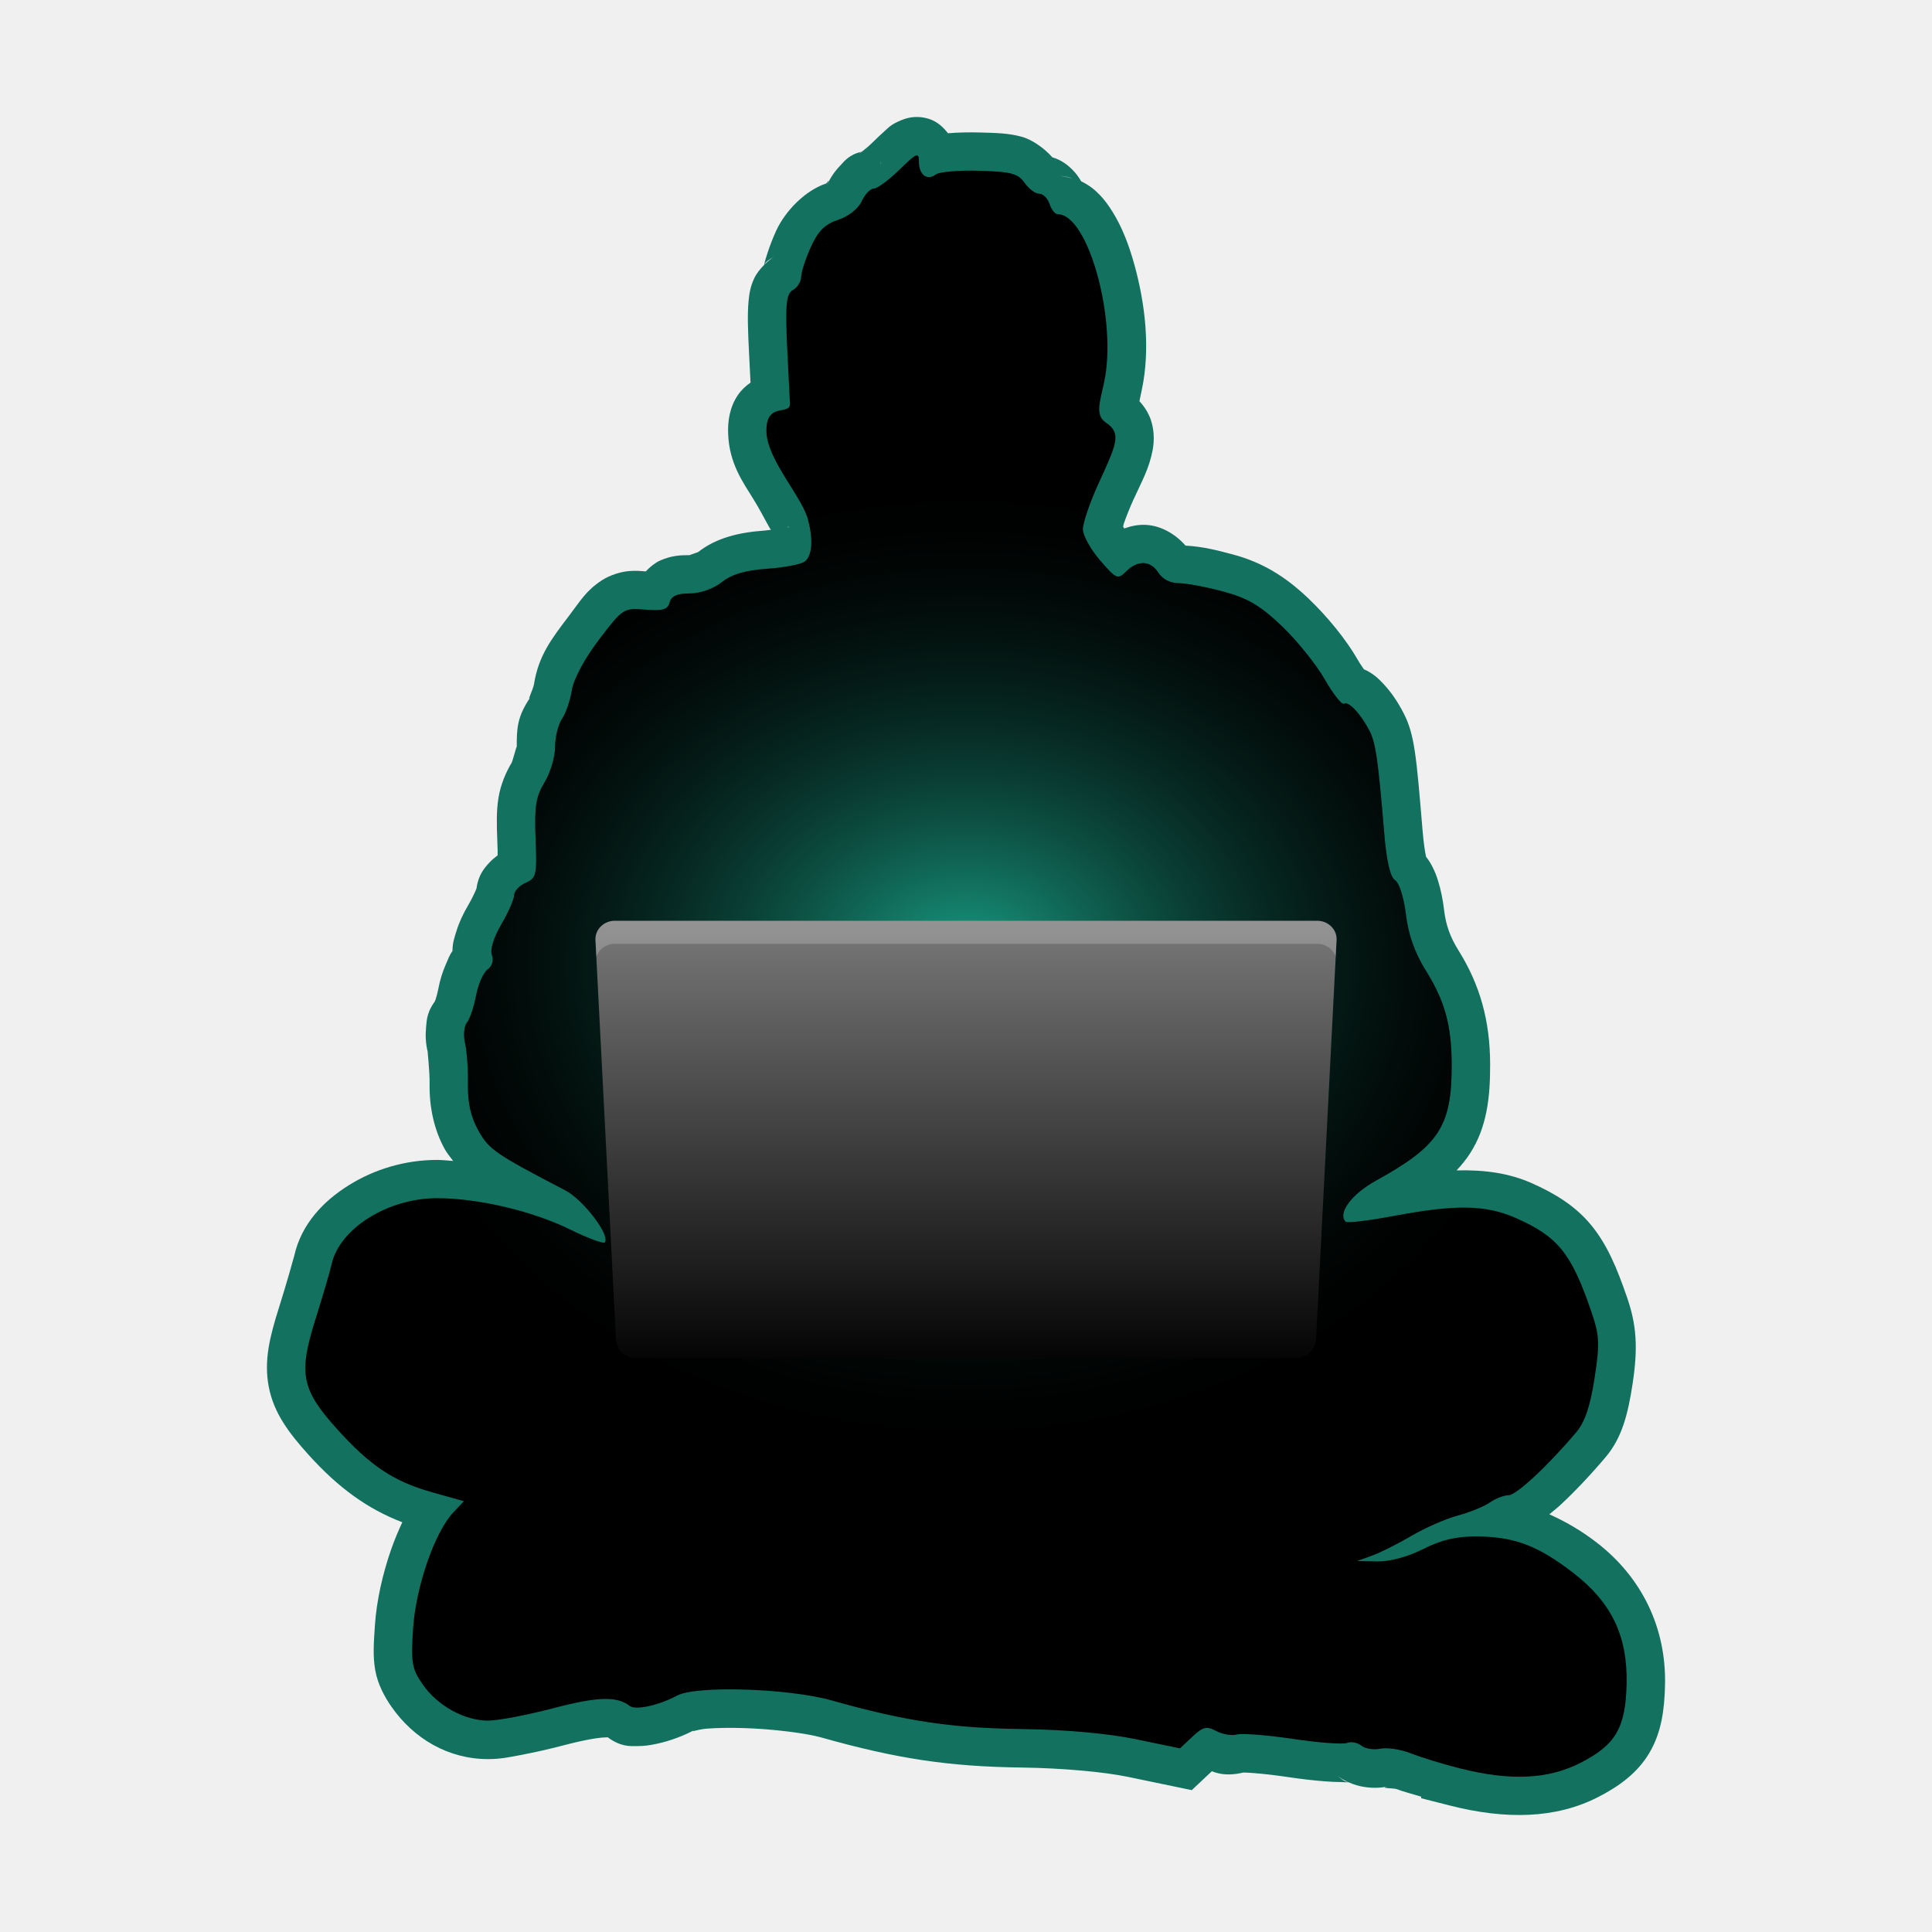
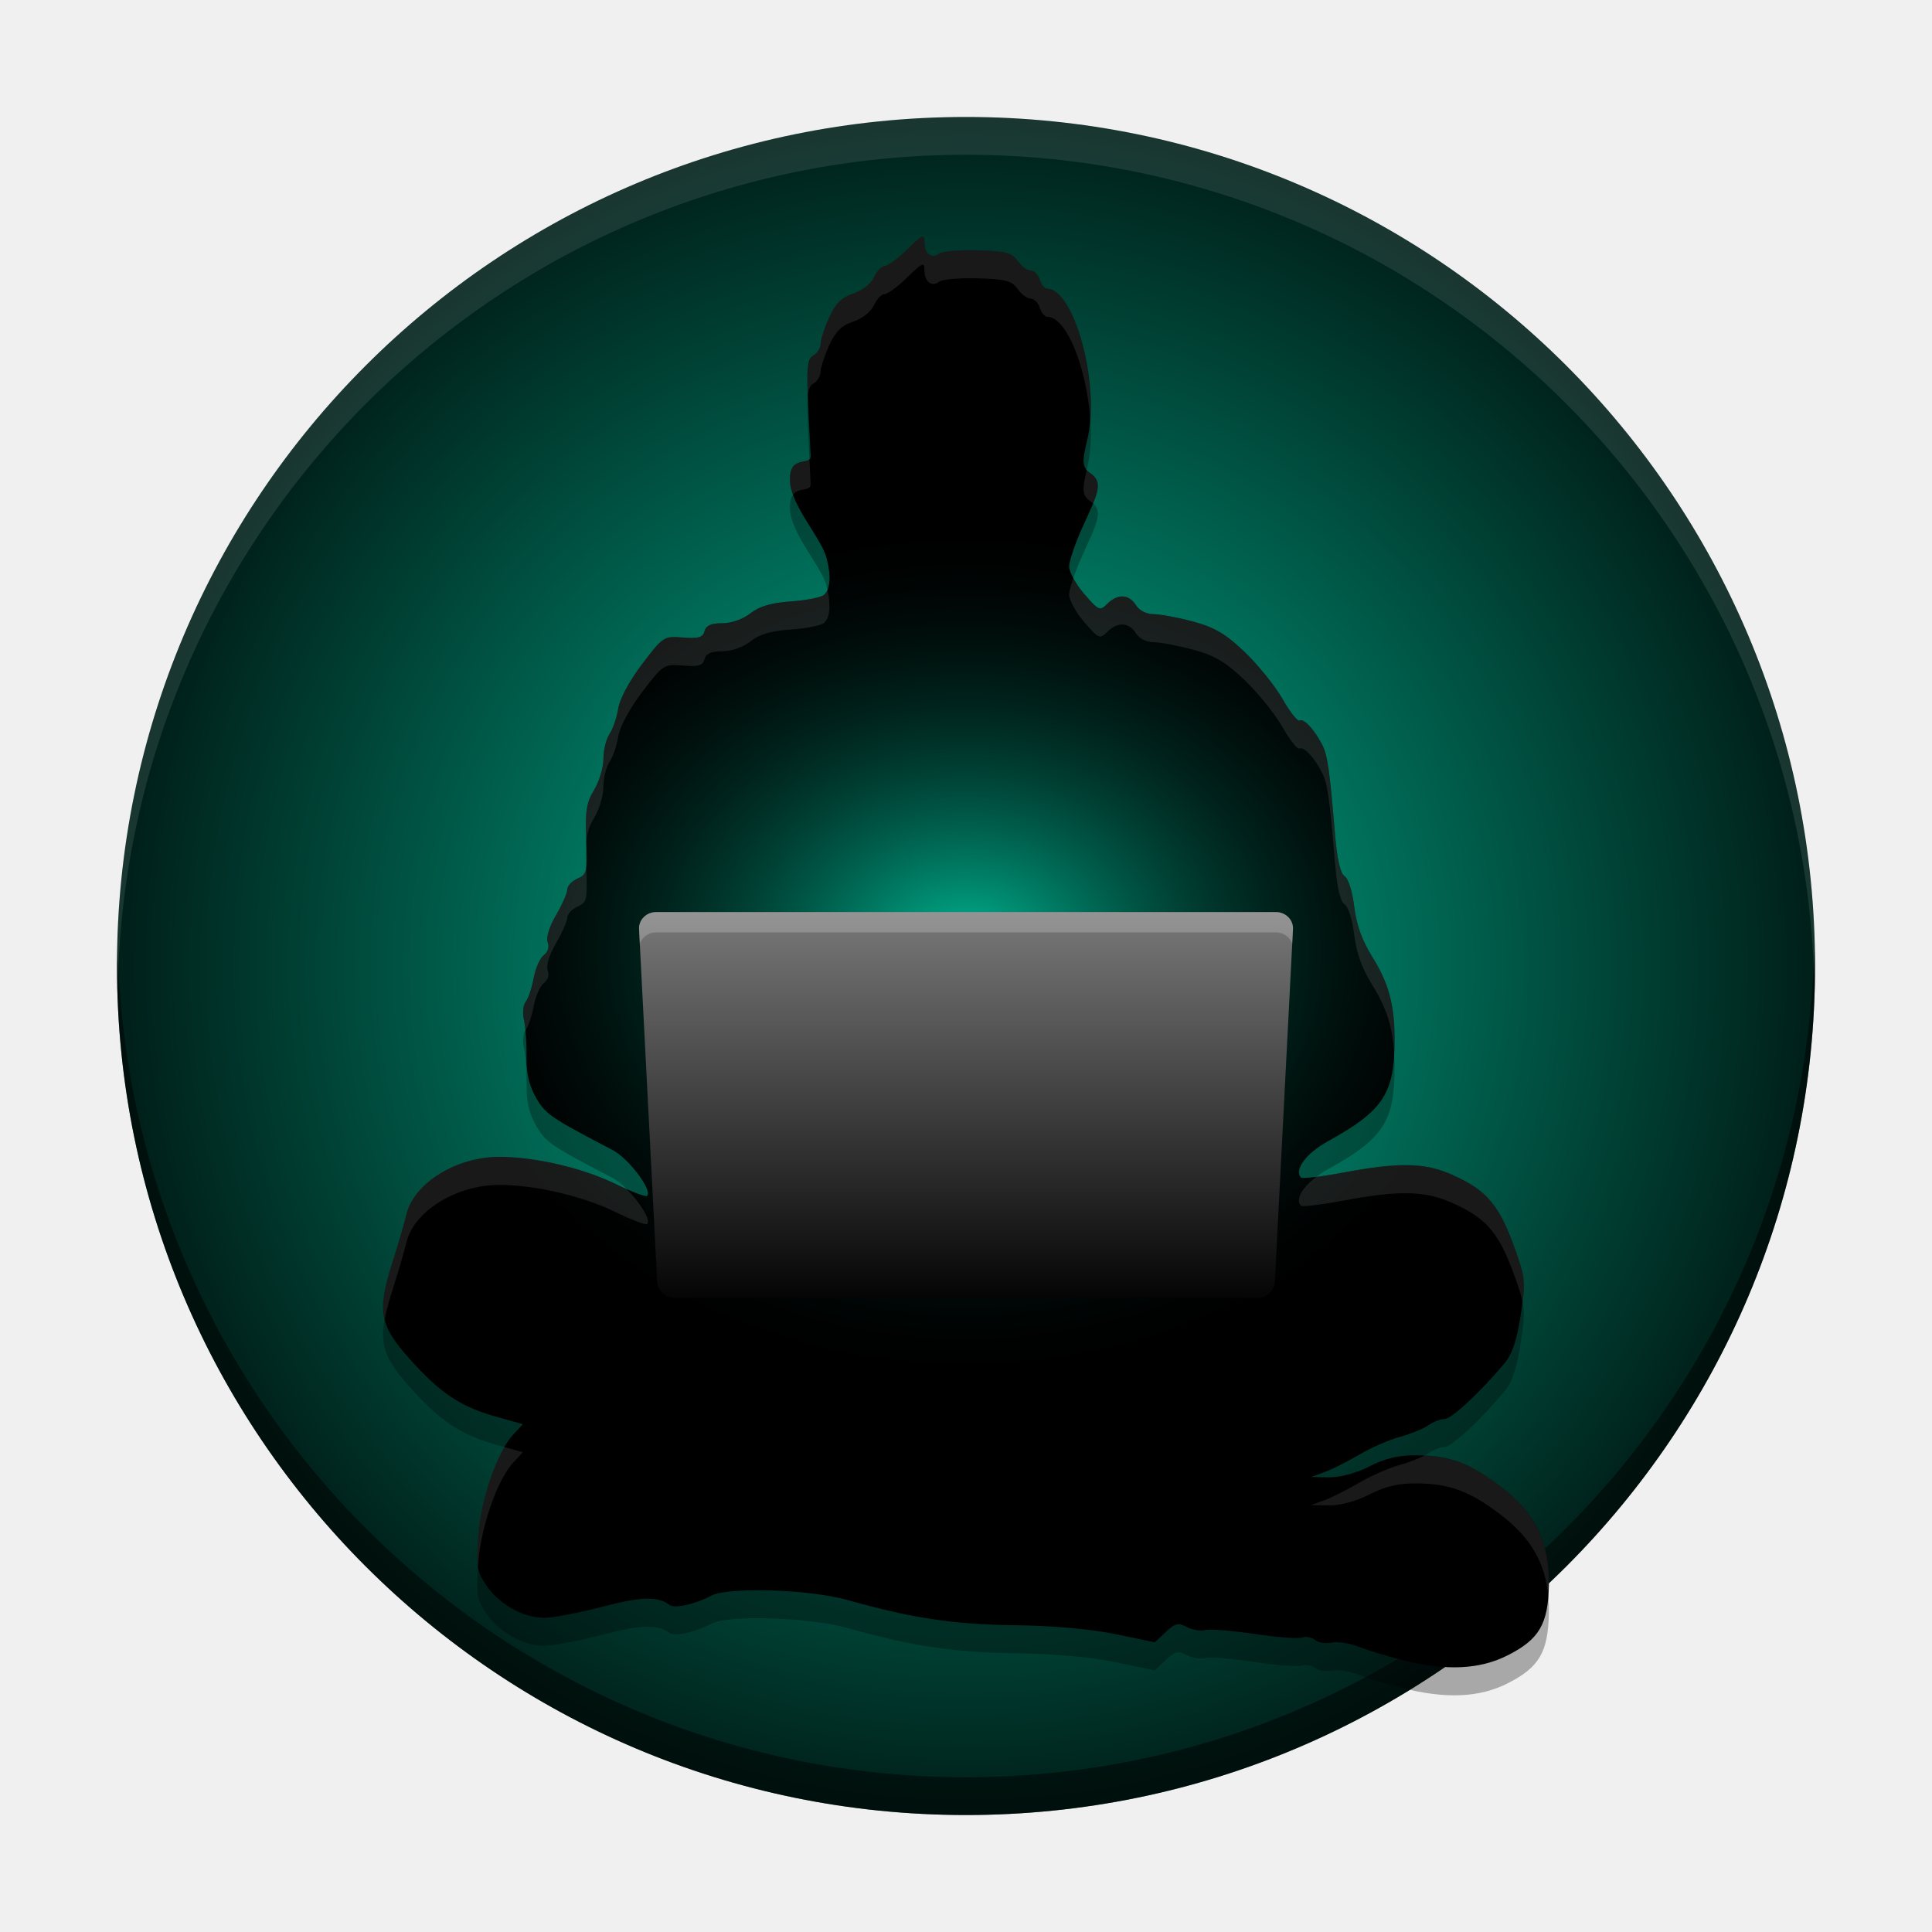
<svg xmlns="http://www.w3.org/2000/svg" version="1.1" viewBox="0 0 512 512">
  <defs>
-     <linearGradient id="b" x1="220.35" x2="220.35" y1="685.75" y2="780.27" gradientTransform="matrix(1.3579 0 0 1.3579 -45.571 -694.77)" gradientUnits="userSpaceOnUse">
+     <linearGradient id="b" x1="220.35" x2="220.35" y1="685.75" y2="780.27" gradientTransform="matrix(1.3579,0,0,1.3579,-45.571,-694.77)" gradientUnits="userSpaceOnUse">
      <stop stop-color="#808080" offset="0" />
      <stop offset="1" />
    </linearGradient>
    <radialGradient id="a" cx="222.08" cy="700.18" r="128.93" gradientTransform="matrix(1.2195 0 0 .98419 -14.841 -433.1)" gradientUnits="userSpaceOnUse">
-       <stop stop-color="#19a187" offset="0" />
+       <stop stop-color="#00ba96" offset="0" />
      <stop stop-opacity=".082" offset="1" />
+     </radialGradient>
+     <radialGradient id="c" cx="252.68" cy="270.04" r="216.93" gradientTransform="matrix(1.2468 0 0 1.2468 -59.038 -80.685)" gradientUnits="userSpaceOnUse">
+       <stop stop-color="#00ba96" offset="0" />
+       <stop offset="1" />
    </radialGradient>
  </defs>
  <g>
-     <path d="m243.78 31.034c-2.199-0.179-3.907 0.393-4.961 0.827-2.81 1.155-3.405 2.021-4.393 2.887-0.988 0.866-1.954 1.799-3.147 2.964-1.033 1.009-2.13 1.924-2.887 2.495-3.386 0.731-4.632 2.535-5.817 3.779-1.505 1.579-2.569 3.207-3.463 5.17 1.114-2.444 0.014-0.593-0.145-0.54-5.483 1.81-10.85 7.197-13.314 12.622-0.874 1.925-1.622 3.866-2.221 5.706-0.36 1.107-0.682 2.051-0.93 3.256-1.074 1.089-2.045 2.319-2.625 3.56-1.055 2.26-1.316 4.132-1.49 5.963-0.348 3.662-0.191 7.685 0.143 14.361l0.366 7.311c-1.194 0.844-2.375 1.876-3.308 3.24-2.221 3.247-2.74 6.898-2.625 10.264 0.272 7.929 3.948 12.904 6.686 17.353 2.738 4.449 4.838 8.99 4.611 7.896l0.052 0.248c-0.597 0.065-1.054 0.167-1.659 0.209-6.76 0.467-12.825 1.91-17.653 5.708-0.039 0.03-2.389 0.807-2.203 0.807-2.369 0-4.797 0.057-7.898 1.444-1.301 0.582-2.602 1.646-3.777 2.869-1.292-0.108-2.562-0.251-4.423-0.095-2.15 0.18-5.034 1.044-7.159 2.424-4.249 2.76-5.726 5.468-8.895 9.634-4.432 5.828-7.953 10.384-9.135 17.949-0.184 1.176-2.014 4.991-0.948 3.433-3.617 5.285-3.612 8.449-3.618 13.202v2e-3c6.2e-4 -0.592-1.114 3.764-1.307 4.081-1.553 2.547-2.989 5.919-3.538 9.38-0.55 3.461-0.493 6.781-0.312 11.259 0.12 2.968 0.096 3.039 0.085 3.974-0.755 0.571-1.48 1.174-2.158 1.901-1.354 1.454-2.964 3.298-3.427 6.833-0.042 0.119-0.148 0.407-0.338 0.838-0.424 0.965-1.13 2.362-1.858 3.604-1.351 2.305-2.414 4.563-3.161 6.994-0.459 1.494-1.031 3.044-1.013 5.144-0.866 1.249-1.233 2.362-1.742 3.517-0.901 2.043-1.571 4.168-2.009 6.519-0.181 0.969-0.496 2.152-0.761 2.937-0.265 0.784-1.266 1.719 0.511-0.431-2.859 3.459-2.812 5.684-3.012 7.826-0.2 2.143-0.087 4.181 0.449 6.437-0.102-0.43 0.549 5.176 0.495 8.374-0.106 6.222 1.183 12.319 4.093 17.496 0.515 0.916 1.384 1.975 2.148 2.998-1.391-0.077-2.829-0.27-4.182-0.272h-2e-3c-8.613-0.012-16.744 2.505-23.504 6.729-6.76 4.225-12.567 10.312-14.438 18.734-0.094 0.423-2.153 7.727-4.011 13.606-2.423 7.667-4.061 14.033-2.736 21.019 1.325 6.986 5.371 12.286 10.371 17.852 8.068 8.98 15.801 14.539 25.026 18.084-1.08 2.333-2.092 4.707-2.992 7.31-2.224 6.429-3.836 13.441-4.28 20.202-0.307 4.686-0.547 7.891 0.093 11.643 0.641 3.752 2.532 7.174 4.22 9.612 5.973 8.629 15.245 14.056 25.851 13.999 3.175-0.017 5.514-0.513 8.887-1.158 3.373-0.646 7.196-1.507 10.868-2.472 5.552-1.458 9.245-2.059 10.947-2.108 0.707-0.02 0.791-0.033 0.827-0.054 3.524 2.588 5.932 2.349 7.818 2.348 1.952-5.6e-4 3.606-0.263 5.293-0.634 3.374-0.742 6.782-1.97 10.141-3.767-1.933 1.035 0.301-8e-3 2.941-0.221 2.64-0.213 6.232-0.273 10.028-0.153 7.59 0.241 16.345 1.339 20.435 2.494 19.922 5.623 33.719 7.703 52.975 7.957 11.064 0.146 22.031 1.181 28.241 2.472l16.922 3.517 5.319-4.997c2.546 0.965 5.068 1.22 9.261 0.123-2.148 0.562-1.362 0.208-0.767 0.217 0.595 9e-3 1.606 0.058 2.803 0.153 2.394 0.189 5.582 0.552 8.738 1.023 3.617 0.54 7.103 0.938 10.024 1.156 1.46 0.109 2.763 0.177 4.021 0.179 0.702 1e-3 1.242 0.119 2.118 0.046 1.449 0.654 2.79 1.03 4.047 1.232 2.084 0.334 4.108 0.368 6.471-0.109-2.702 0.546 1.511 0.404 2.275 0.707 1.701 0.677 4.256 1.31 6.489 2.003v0.417l7.667 1.947c14.742 3.745 27.908 3.493 39.097-2.192 5.508-2.798 10.553-6.388 13.741-11.826 3.188-5.438 3.976-11.423 4.119-18.003 0.327-15.086-6.108-28.43-18.124-37.696-4.19-3.231-8.34-5.6-12.547-7.478 1.01-0.839 1.995-1.591 3.074-2.595 3.681-3.426 7.859-7.825 11.875-12.583 4.284-5.074 5.874-11.228 7.115-19.332 1.479-9.664 1.056-15.662-1.425-22.872v-2e-3c-2.73-7.934-5.251-13.965-9.438-19.121-4.186-5.156-9.689-8.522-15.863-11.253-5.932-2.624-12.335-3.564-19.91-3.38 1.297-1.383 2.494-2.847 3.549-4.474 4.475-6.907 5.385-14.824 5.345-23.778-0.051-11.394-2.647-20.852-8.367-30.013-2.248-3.601-3.358-6.756-3.833-10.721-0.337-2.82-0.864-5.42-1.631-7.848-0.384-1.214-0.81-2.375-1.498-3.692-0.383-0.734-0.857-1.605-1.647-2.561-0.287-1.289-0.66-3.74-0.94-7.097-1.64-19.686-2.106-25.365-5.015-30.987-1.559-3.013-3.289-5.581-5.426-7.848-1.069-1.133-2.157-2.222-4.146-3.336-0.239-0.134-0.625-0.281-0.936-0.427-0.489-0.708-0.95-1.327-1.562-2.396-3.2-5.597-8.21-11.662-13.135-16.369-6.256-5.98-12.382-9.608-19.864-11.633-4.5-1.218-8.253-2.151-12.728-2.394-2.541-2.92-6.35-5.307-10.596-5.498-2.039-0.091-3.891 0.327-5.625 0.948-0.102-0.155-0.224-0.301-0.314-0.447 0.07-0.298 0.079-0.507 0.175-0.789 0.609-1.794 1.53-4.13 2.505-6.268 2.359-5.17 4.224-8.368 5.154-13.314 0.465-2.473 0.488-5.908-0.922-9.052-0.687-1.532-1.608-2.797-2.591-3.86 0.187-0.914 0.234-1.154 0.612-2.919 2.33-10.864 0.936-22.813-1.939-33.224-1.438-5.205-3.239-9.945-5.847-14.118-1.8-2.879-4.325-6.164-8.253-7.989-0.64-1.113-1.395-2.149-2.352-3.101-1.231-1.225-2.864-2.562-5.293-3.26-1.926-2.189-5.145-4.664-8.204-5.48-3.497-0.933-6.433-0.979-10.812-1.107-3.098-0.09-6.054-0.018-8.649 0.203-1e-3 1.12e-4 -3e-3 -1.11e-4 -4e-3 0-1.19-1.536-2.783-3.108-5.08-3.821-0.836-0.26-1.623-0.403-2.356-0.463zm-15.424 9.203c-0.035 0.026-0.102 0.093-0.135 0.117-0.376 0.277-0.66 0.44-0.528 0.368 0.069-0.038 0.135-0.266 0.664-0.485zm51.091 2.005c0.023 0.029 0.117 0.103 0.139 0.119 0.24 0.178 0.147 0.094 0.276 0.278-0.088-0.125-0.314-0.268-0.415-0.397zm-46.085 0.632c0 0.236 0.046 0.491 0.054 0.731-0.135-0.688-0.054-0.915-0.054-0.731zm46.985 3.761c1.763 0 2.914 0.289 3.849 0.652-1.202-0.316-2.392-0.652-3.849-0.652zm-45.194 13.036c-0.813 0.287-1.857 0.521-3.586 0.521 1.86 0 2.778-0.253 3.586-0.521zm42.85 7.011c0.743 0.124 1.408 0.298 2.345 0.298-1.09 0-1.81-0.136-2.345-0.298zm-72.794 1.315c-0.847 0.474-1.754 1.269-2.607 2.12 0.374-0.768 1.068-1.259 2.607-2.12zm3.606 71.633c0.264-0.095 0.248 0.026 0.197 0.042-0.033 0.01-0.292 0.065-0.395 0.091 0.035-0.015 0.171-0.123 0.199-0.133zm145.48 330.85c1.107 0.916 2.029 1.339 2.95 1.764-0.925-0.086-1.611-0.652-2.95-1.764zm6.338 0.948c-1.44 0.553-2.282 0.76-2.99 0.793 0.687-0.085 1.395-0.18 2.99-0.793z" color="#000000" color-rendering="auto" dominant-baseline="auto" fill="#12715f" image-rendering="auto" shape-rendering="auto" solid-color="#000000" style="font-feature-settings:normal;font-variant-alternates:normal;font-variant-caps:normal;font-variant-ligatures:normal;font-variant-numeric:normal;font-variant-position:normal;isolation:auto;mix-blend-mode:normal;shape-padding:0;text-decoration-color:#000000;text-decoration-line:none;text-decoration-style:solid;text-indent:0;text-orientation:mixed;text-transform:none;white-space:normal" />
-     <path d="m386.78 468.61c-4.481-1.138-10.286-2.921-12.9-3.961-2.614-1.04-6.235-1.592-8.047-1.226-1.812 0.366-4.096-2e-4 -5.075-0.813-0.979-0.813-2.682-1.132-3.783-0.709-1.101 0.423-7.541-0.059-14.309-1.07-6.769-1.011-13.451-1.539-14.85-1.173-1.399 0.366-3.885-0.053-5.526-0.931-2.529-1.353-3.486-1.124-6.286 1.507l-3.303 3.103-11.742-2.441c-7.366-1.531-18.614-2.531-30.177-2.684-18.643-0.246-30.928-2.095-50.346-7.575-11.426-3.225-35.918-4.002-40.966-1.3-4.85 2.596-11.028 3.954-12.566 2.762-3.413-2.645-8.517-2.498-20.245 0.584-6.848 1.799-14.599 3.282-17.225 3.296-6.319 0.034-13.489-3.922-17.431-9.618-2.853-4.121-3.123-5.705-2.527-14.799 0.725-11.057 5.717-25.489 10.622-30.711l2.838-3.021-8.29-2.326c-10.376-2.911-16.54-7.02-25.508-17.002-9.275-10.324-10.075-14.539-5.502-29.005 1.904-6.024 3.813-12.533 4.242-14.466 2.108-9.487 14.955-17.515 27.998-17.497 10.818 0.015 25.205 3.394 35.061 8.234 4.72 2.318 8.906 3.89 9.303 3.493 1.676-1.676-5.572-11.277-10.418-13.8-18.521-9.644-20.217-10.809-23.028-15.809-2.026-3.604-2.876-7.361-2.791-12.34 0.067-3.937-0.279-8.841-0.768-10.9-0.489-2.058-0.261-4.502 0.507-5.432 0.768-0.929 1.852-4.134 2.409-7.121 0.557-2.987 1.933-6.107 3.058-6.933 1.22-0.895 1.683-2.444 1.149-3.837-0.538-1.402 0.46-4.65 2.495-8.124 1.865-3.183 3.392-6.658 3.392-7.723 0-1.064 1.375-2.54 3.055-3.279 2.842-1.251 3.026-2.066 2.637-11.701-0.345-8.543 0.07-11.158 2.371-14.933 1.534-2.517 2.792-6.732 2.795-9.366 3e-3 -2.635 0.83-5.995 1.839-7.468 1.008-1.473 2.18-4.897 2.604-7.609 0.457-2.923 3.382-8.363 7.183-13.361 6.304-8.29 6.51-8.423 12.262-7.966 4.676 0.372 5.975-0.012 6.473-1.915 0.442-1.69 1.985-2.381 5.319-2.381 2.781 0 6.244-1.217 8.491-2.984 2.676-2.105 6.231-3.153 12.065-3.556 4.549-0.314 9.035-1.185 9.968-1.935 1.963-1.577 2.18-5.82 0.9-10.735-1.225-5.908-10.834-16.015-11.092-23.532-0.281-8.186 6.236-4.283 6.236-7.5l-0.675-13.475c-0.657-13.106-0.31-15.696 1.487-16.702 1.169-0.654 2.139-2.229 2.156-3.499 0.017-1.27 1.179-4.839 2.583-7.931 1.917-4.222 3.72-6.007 7.239-7.168 2.718-0.897 5.328-2.956 6.215-4.902 0.841-1.845 2.28-3.356 3.198-3.356 0.918 0 3.986-2.263 6.819-5.028 4.606-4.498 5.149-4.721 5.149-2.117 0 3.483 2.203 5.154 4.473 3.393 0.901-0.699 6.105-1.141 11.565-0.981 8.41 0.245 10.237 0.733 11.959 3.191 1.118 1.596 2.873 2.901 3.901 2.901 1.028 0 2.256 1.222 2.73 2.716 0.474 1.494 1.457 2.716 2.185 2.716 8.054 0 15.797 28.038 12.277 44.453-1.214 5.659-2.405 8.835 0.501 10.792 4.253 2.866 2.701 5.824-2.062 16.263-2.252 4.936-4.074 10.326-4.074 11.965 0 1.639 2.051 5.353 4.557 8.252 4.305 4.98 4.686 5.143 6.887 2.942 3.099-3.099 6.529-2.945 8.61 0.386 1.01 1.617 3.167 2.716 5.33 2.716 1.998 0 7.34 1.003 11.87 2.229 6.493 1.757 9.773 3.697 15.493 9.166 3.991 3.815 9.091 10.145 11.332 14.066 2.242 3.921 4.547 6.838 5.123 6.482 1.21-0.748 4.415 2.652 6.744 7.151 1.65 3.188 2.28 7.561 3.913 27.156 0.62 7.444 1.592 11.658 2.871 12.447 1.097 0.677 2.343 4.617 2.881 9.114 0.642 5.369 2.352 10.171 5.305 14.899 4.997 8.004 6.776 14.438 6.822 24.672 0.074 16.521-3.284 21.705-20.043 30.936-6.506 3.584-10.27 8.687-8.047 10.91 0.396 0.396 6.122-0.293 12.724-1.532 16.575-3.111 24.421-2.972 32.44 0.575 11.009 4.87 14.61 9.305 19.797 24.383 2.321 6.747 2.425 8.634 0.987 18.024-1.136 7.423-2.548 11.605-4.832 14.309-7.516 8.903-15.917 16.721-17.966 16.721-1.212 0-3.426 0.857-4.921 1.904-1.495 1.047-5.321 2.605-8.503 3.462-3.182 0.857-8.68 3.264-12.217 5.35s-8.249 4.452-10.47 5.258l-4.038 1.465 5.432 0.102c3.275 0.061 8.084-1.244 12.112-3.288 4.829-2.45 8.78-3.373 14.258-3.329 9.937 0.078 16.115 2.414 25.472 9.629 10.168 7.841 14.442 16.718 14.167 29.42-0.253 11.67-2.915 16.212-12.297 20.978-8.572 4.355-18.627 4.796-31.985 1.402z" stroke-width="1.358" />
-     <path d="m386.78 468.61c-4.481-1.138-10.286-2.921-12.9-3.961-2.614-1.04-6.235-1.592-8.047-1.226-1.812 0.366-4.096-2e-4 -5.075-0.813-0.979-0.813-2.682-1.132-3.783-0.709-1.101 0.423-7.541-0.059-14.309-1.07-6.769-1.011-13.451-1.539-14.85-1.173-1.399 0.366-3.885-0.053-5.526-0.931-2.529-1.353-3.486-1.124-6.286 1.507l-3.303 3.103-11.742-2.441c-7.366-1.531-18.614-2.531-30.177-2.684-18.643-0.246-30.928-2.095-50.346-7.575-11.426-3.225-35.918-4.002-40.966-1.3-4.85 2.596-11.028 3.954-12.566 2.762-3.413-2.645-8.517-2.498-20.245 0.584-6.848 1.799-14.599 3.282-17.225 3.296-6.319 0.034-13.489-3.922-17.431-9.618-2.853-4.121-3.123-5.705-2.527-14.799 0.725-11.057 5.717-25.489 10.622-30.711l2.838-3.021-8.29-2.326c-10.376-2.911-16.54-7.02-25.508-17.002-9.275-10.324-10.075-14.539-5.502-29.005 1.904-6.024 3.813-12.533 4.242-14.466 2.108-9.487 14.955-17.515 27.998-17.497 10.818 0.015 25.205 3.394 35.061 8.234 4.72 2.318 8.906 3.89 9.303 3.493 1.676-1.676-5.572-11.277-10.418-13.8-18.521-9.644-20.217-10.809-23.028-15.809-2.026-3.604-2.876-7.361-2.791-12.34 0.067-3.937-0.279-8.841-0.768-10.9-0.489-2.058-0.261-4.502 0.507-5.432 0.768-0.929 1.852-4.134 2.409-7.121 0.557-2.987 1.933-6.107 3.058-6.933 1.22-0.895 1.683-2.444 1.149-3.837-0.538-1.402 0.46-4.65 2.495-8.124 1.865-3.183 3.392-6.658 3.392-7.723 0-1.064 1.375-2.54 3.055-3.279 2.842-1.251 3.026-2.066 2.637-11.701-0.345-8.543 0.07-11.158 2.371-14.933 1.534-2.517 2.792-6.732 2.795-9.366 3e-3 -2.635 0.83-5.995 1.839-7.468 1.008-1.473 2.18-4.897 2.604-7.609 0.457-2.923 3.382-8.363 7.183-13.361 6.304-8.29 6.51-8.423 12.262-7.966 4.676 0.372 5.975-0.012 6.473-1.915 0.442-1.69 1.985-2.381 5.319-2.381 2.781 0 6.244-1.217 8.491-2.984 2.676-2.105 6.231-3.153 12.065-3.556 4.549-0.314 9.035-1.185 9.968-1.935 1.963-1.577 2.18-5.82 0.9-10.735-1.225-5.908-10.834-16.015-11.092-23.532-0.281-8.186 6.236-4.283 6.236-7.5l-0.675-13.475c-0.657-13.106-0.31-15.696 1.487-16.702 1.169-0.654 2.139-2.229 2.156-3.499 0.017-1.27 1.179-4.839 2.583-7.931 1.917-4.222 3.72-6.007 7.239-7.168 2.718-0.897 5.328-2.956 6.215-4.902 0.841-1.845 2.28-3.356 3.198-3.356 0.918 0 3.986-2.263 6.819-5.028 4.606-4.498 5.149-4.721 5.149-2.117 0 3.483 2.203 5.154 4.473 3.393 0.901-0.699 6.105-1.141 11.565-0.981 8.41 0.245 10.237 0.733 11.959 3.191 1.118 1.596 2.873 2.901 3.901 2.901 1.028 0 2.256 1.222 2.73 2.716 0.474 1.494 1.457 2.716 2.185 2.716 8.054 0 15.797 28.038 12.277 44.453-1.214 5.659-2.405 8.835 0.501 10.792 4.253 2.866 2.701 5.824-2.062 16.263-2.252 4.936-4.074 10.326-4.074 11.965 0 1.639 2.051 5.353 4.557 8.252 4.305 4.98 4.686 5.143 6.887 2.942 3.099-3.099 6.529-2.945 8.61 0.386 1.01 1.617 3.167 2.716 5.33 2.716 1.998 0 7.34 1.003 11.87 2.229 6.493 1.757 9.773 3.697 15.493 9.166 3.991 3.815 9.091 10.145 11.332 14.066 2.242 3.921 4.547 6.838 5.123 6.482 1.21-0.748 4.415 2.652 6.744 7.151 1.65 3.188 2.28 7.561 3.913 27.156 0.62 7.444 1.592 11.658 2.871 12.447 1.097 0.677 2.343 4.617 2.881 9.114 0.642 5.369 2.352 10.171 5.305 14.899 4.997 8.004 6.776 14.438 6.822 24.672 0.074 16.521-3.284 21.705-20.043 30.936-6.506 3.584-10.27 8.687-8.047 10.91 0.396 0.396 6.122-0.293 12.724-1.532 16.575-3.111 24.421-2.972 32.44 0.575 11.009 4.87 14.61 9.305 19.797 24.383 2.321 6.747 2.425 8.634 0.987 18.024-1.136 7.423-2.548 11.605-4.832 14.309-7.516 8.903-15.917 16.721-17.966 16.721-1.212 0-3.426 0.857-4.921 1.904-1.495 1.047-5.321 2.605-8.503 3.462-3.182 0.857-8.68 3.264-12.217 5.35s-8.249 4.452-10.47 5.258l-4.038 1.465 5.432 0.102c3.275 0.061 8.084-1.244 12.112-3.288 4.829-2.45 8.78-3.373 14.258-3.329 9.937 0.078 16.115 2.414 25.472 9.629 10.168 7.841 14.442 16.718 14.167 29.42-0.253 11.67-2.915 16.212-12.297 20.978-8.572 4.355-18.627 4.796-31.985 1.402z" fill="url(#a)" stroke-width="1.358" />
+     <circle cx="256" cy="256" r="225" fill="url(#c)" style="paint-order:normal" />
+     <path d="m480.79 250.15a225 225 0 0 1-224.79 220.85 225 225 0 0 1-224.79-219.15 225 225 0 0 0-0.207 4.146 225 225 0 0 0 225 225 225 225 0 0 0 225-225 225 225 0 0 0-0.207-5.854z" opacity=".5" style="paint-order:normal" />
+     <path d="m371.4 447.3c-3.954-1.004-9.076-2.577-11.382-3.495-2.307-0.918-5.502-1.404-7.1-1.082-1.599 0.323-3.614-1.9e-4 -4.478-0.717-0.864-0.717-2.366-0.999-3.338-0.626-0.972 0.373-6.654-0.052-12.626-0.944-5.973-0.892-11.869-1.358-13.103-1.035-1.234 0.323-3.428-0.047-4.876-0.822-2.231-1.194-3.076-0.992-5.546 1.33l-2.915 2.738-10.361-2.154c-6.499-1.351-16.424-2.233-26.627-2.368-16.45-0.217-27.29-1.848-44.423-6.684-10.082-2.845-31.693-3.531-36.147-1.147-4.28 2.291-9.731 3.488-11.088 2.437-3.012-2.333-7.515-2.204-17.863 0.515-6.042 1.587-12.882 2.896-15.199 2.909-5.575 0.03-11.902-3.461-15.38-8.486-2.517-3.636-2.756-5.034-2.229-13.058 0.64-9.756 5.044-22.49 9.372-27.098l2.504-2.666-7.315-2.052c-9.155-2.569-14.594-6.194-22.507-15.002-8.184-9.11-8.89-12.829-4.855-25.593 1.68-5.315 3.364-11.059 3.743-12.764 1.86-8.371 13.196-15.455 24.704-15.439 9.545 0.013 22.24 2.994 30.936 7.265 4.165 2.045 7.858 3.432 8.209 3.082 1.479-1.479-4.917-9.95-9.192-12.177-16.342-8.51-17.839-9.537-20.319-13.949-1.787-3.18-2.537-6.495-2.463-10.888 0.059-3.474-0.246-7.801-0.677-9.618-0.432-1.816-0.23-3.973 0.447-4.793 0.678-0.82 1.634-3.647 2.125-6.284 0.491-2.636 1.706-5.389 2.698-6.117 1.076-0.79 1.485-2.157 1.014-3.386-0.475-1.237 0.405-4.103 2.202-7.168 1.646-2.809 2.993-5.875 2.993-6.814 0-0.939 1.213-2.241 2.696-2.894 2.508-1.104 2.67-1.823 2.326-10.324-0.305-7.538 0.062-9.845 2.092-13.176 1.354-2.221 2.464-5.94 2.466-8.264 2e-3 -2.325 0.732-5.29 1.622-6.59 0.89-1.3 1.924-4.321 2.298-6.714 0.403-2.579 2.984-7.38 6.338-11.789 5.563-7.315 5.744-7.432 10.819-7.029 4.125 0.328 5.272-0.011 5.711-1.69 0.39-1.491 1.752-2.1 4.693-2.1 2.454 0 5.509-1.074 7.492-2.633 2.361-1.857 5.498-2.782 10.646-3.137 4.014-0.277 7.972-1.045 8.796-1.707 1.732-1.391 1.924-5.135 0.794-9.472-1.081-5.213-9.559-14.131-9.787-20.764-0.248-7.223 5.502-3.779 5.502-6.618l-0.596-11.89c-0.579-11.564-0.273-13.85 1.312-14.737 1.032-0.577 1.888-1.966 1.902-3.087 0.015-1.121 1.04-4.269 2.279-6.998 1.692-3.725 3.282-5.3 6.387-6.325 2.398-0.791 4.701-2.608 5.484-4.325 0.742-1.628 2.012-2.961 2.822-2.961 0.81 0 3.518-1.997 6.016-4.437 4.064-3.969 4.544-4.166 4.544-1.868 0 3.073 1.944 4.547 3.946 2.994 0.795-0.617 5.387-1.006 10.204-0.866 7.421 0.216 9.033 0.646 10.552 2.815 0.986 1.408 2.535 2.56 3.442 2.56 0.907 0 1.991 1.078 2.409 2.396 0.418 1.318 1.286 2.396 1.928 2.396 7.106 0 13.939 24.74 10.833 39.223-1.071 4.993-2.122 7.795 0.442 9.522 3.753 2.529 2.384 5.139-1.82 14.35-1.987 4.355-3.595 9.111-3.595 10.557 0 1.446 1.809 4.723 4.021 7.282 3.799 4.394 4.135 4.538 6.076 2.596 2.735-2.735 5.761-2.599 7.597 0.341 0.891 1.427 2.794 2.396 4.703 2.396 1.763 0 6.477 0.885 10.474 1.967 5.729 1.551 8.623 3.262 13.67 8.088 3.522 3.366 8.021 8.951 9.999 12.411 1.978 3.46 4.012 6.034 4.52 5.72 1.067-0.66 3.896 2.34 5.95 6.31 1.456 2.813 2.012 6.672 3.453 23.961 0.547 6.568 1.405 10.287 2.533 10.983 0.968 0.598 2.067 4.074 2.542 8.042 0.567 4.737 2.075 8.975 4.681 13.146 4.409 7.062 5.979 12.739 6.02 21.77 0.066 14.577-2.898 19.152-17.685 27.297-5.741 3.162-9.062 7.665-7.1 9.627 0.35 0.35 5.402-0.259 11.227-1.352 14.625-2.745 21.548-2.622 28.624 0.507 9.714 4.297 12.891 8.21 17.468 21.515 2.048 5.953 2.139 7.618 0.871 15.904-1.003 6.55-2.248 10.24-4.263 12.626-6.632 7.856-14.044 14.754-15.852 14.754-1.069 0-3.023 0.756-4.342 1.68-1.319 0.924-4.695 2.298-7.503 3.054-2.808 0.756-7.658 2.88-10.78 4.721-3.121 1.841-7.279 3.928-9.238 4.639l-3.563 1.293 4.793 0.09c2.89 0.054 7.133-1.098 10.687-2.901 4.261-2.162 7.748-2.976 12.581-2.938 8.768 0.069 14.219 2.13 22.475 8.497 8.972 6.919 12.743 14.751 12.5 25.959-0.223 10.297-2.572 14.305-10.85 18.51-7.563 3.842-16.436 4.231-28.222 1.237z" opacity=".3" stroke-width="1.198" />
+   </g>
+   <g transform="matrix(.88236 0 0 .88236 30.117 26.394)">
+     <path d="m386.78 468.61c-4.481-1.138-10.286-2.921-12.9-3.961s-6.235-1.592-8.047-1.226c-1.812 0.366-4.096-2e-4 -5.075-0.813-0.979-0.813-2.682-1.132-3.783-0.709-1.101 0.423-7.541-0.059-14.309-1.07-6.769-1.011-13.451-1.539-14.85-1.173-1.399 0.366-3.885-0.053-5.526-0.931-2.529-1.353-3.486-1.124-6.286 1.507l-3.303 3.103-11.742-2.441c-7.366-1.531-18.614-2.531-30.177-2.684-18.643-0.246-30.928-2.095-50.346-7.575-11.426-3.225-35.918-4.002-40.966-1.3-4.85 2.596-11.028 3.954-12.566 2.762-3.413-2.645-8.517-2.498-20.245 0.584-6.848 1.799-14.599 3.282-17.225 3.296-6.319 0.034-13.489-3.922-17.431-9.618-2.853-4.121-3.123-5.705-2.527-14.799 0.725-11.057 5.717-25.489 10.622-30.711l2.838-3.021-8.29-2.326c-10.376-2.911-16.54-7.02-25.508-17.002-9.275-10.324-10.075-14.539-5.502-29.005 1.904-6.024 3.813-12.533 4.242-14.466 2.108-9.487 14.955-17.515 27.998-17.497 10.818 0.015 25.205 3.394 35.061 8.234 4.72 2.318 8.906 3.89 9.303 3.493 1.676-1.676-5.572-11.277-10.418-13.8-18.521-9.644-20.217-10.809-23.028-15.809-2.026-3.604-2.876-7.361-2.791-12.34 0.067-3.937-0.279-8.841-0.768-10.9-0.489-2.058-0.261-4.502 0.507-5.432 0.768-0.929 1.852-4.134 2.409-7.121 0.557-2.987 1.933-6.107 3.058-6.933 1.22-0.895 1.683-2.444 1.149-3.837-0.538-1.402 0.46-4.65 2.495-8.124 1.865-3.183 3.392-6.658 3.392-7.723 0-1.064 1.375-2.54 3.055-3.279 2.842-1.251 3.026-2.066 2.637-11.701-0.345-8.543 0.07-11.158 2.371-14.933 1.534-2.517 2.792-6.732 2.795-9.366 3e-3 -2.635 0.83-5.995 1.839-7.468 1.008-1.473 2.18-4.897 2.604-7.609 0.457-2.923 3.382-8.363 7.183-13.361 6.304-8.29 6.51-8.423 12.262-7.966 4.676 0.372 5.975-0.012 6.473-1.915 0.442-1.69 1.985-2.381 5.319-2.381 2.781 0 6.244-1.217 8.491-2.984 2.676-2.105 6.231-3.153 12.065-3.556 4.549-0.314 9.035-1.185 9.968-1.935 1.963-1.577 2.18-5.82 0.9-10.735-1.225-5.908-10.834-16.015-11.092-23.532-0.281-8.186 6.236-4.283 6.236-7.5l-0.675-13.475c-0.657-13.106-0.31-15.696 1.487-16.702 1.169-0.654 2.139-2.229 2.156-3.499 0.017-1.27 1.179-4.839 2.583-7.931 1.917-4.222 3.72-6.007 7.239-7.168 2.718-0.897 5.328-2.956 6.215-4.902 0.841-1.845 2.28-3.356 3.198-3.356 0.918 0 3.986-2.263 6.819-5.028 4.606-4.498 5.149-4.721 5.149-2.117 0 3.483 2.203 5.154 4.473 3.393 0.901-0.699 6.105-1.141 11.565-0.981 8.41 0.245 10.237 0.733 11.959 3.191 1.118 1.596 2.873 2.901 3.901 2.901s2.256 1.222 2.73 2.716c0.474 1.494 1.457 2.716 2.185 2.716 8.054 0 15.797 28.038 12.277 44.453-1.214 5.659-2.405 8.835 0.501 10.792 4.253 2.866 2.701 5.824-2.062 16.263-2.252 4.936-4.074 10.326-4.074 11.965 0 1.639 2.051 5.353 4.557 8.252 4.305 4.98 4.686 5.143 6.887 2.942 3.099-3.099 6.529-2.945 8.61 0.386 1.01 1.617 3.167 2.716 5.33 2.716 1.998 0 7.34 1.003 11.87 2.229 6.493 1.757 9.773 3.697 15.493 9.166 3.991 3.815 9.091 10.145 11.332 14.066 2.242 3.921 4.547 6.838 5.123 6.482 1.21-0.748 4.415 2.652 6.744 7.151 1.65 3.188 2.28 7.561 3.913 27.156 0.62 7.444 1.592 11.658 2.871 12.447 1.097 0.677 2.343 4.617 2.881 9.114 0.642 5.369 2.352 10.171 5.305 14.899 4.997 8.004 6.776 14.438 6.822 24.672 0.074 16.521-3.284 21.705-20.043 30.936-6.506 3.584-10.27 8.687-8.047 10.91 0.396 0.396 6.122-0.293 12.724-1.532 16.575-3.111 24.421-2.972 32.44 0.575 11.009 4.87 14.61 9.305 19.797 24.383 2.321 6.747 2.425 8.634 0.987 18.024-1.136 7.423-2.548 11.605-4.832 14.309-7.516 8.903-15.917 16.721-17.966 16.721-1.212 0-3.426 0.857-4.921 1.904-1.495 1.047-5.321 2.605-8.503 3.462-3.182 0.857-8.68 3.264-12.217 5.35s-8.249 4.452-10.47 5.258l-4.038 1.465 5.432 0.102c3.275 0.061 8.084-1.244 12.112-3.288 4.829-2.45 8.78-3.373 14.258-3.329 9.937 0.078 16.115 2.414 25.472 9.629 10.168 7.841 14.442 16.718 14.167 29.42-0.253 11.67-2.915 16.212-12.297 20.978-8.572 4.355-18.627 4.796-31.985 1.402z" stroke-width="1.358" />
+     <path d="m386.78 468.61c-4.481-1.138-10.286-2.921-12.9-3.961s-6.235-1.592-8.047-1.226c-1.812 0.366-4.096-2e-4 -5.075-0.813-0.979-0.813-2.682-1.132-3.783-0.709-1.101 0.423-7.541-0.059-14.309-1.07-6.769-1.011-13.451-1.539-14.85-1.173-1.399 0.366-3.885-0.053-5.526-0.931-2.529-1.353-3.486-1.124-6.286 1.507l-3.303 3.103-11.742-2.441c-7.366-1.531-18.614-2.531-30.177-2.684-18.643-0.246-30.928-2.095-50.346-7.575-11.426-3.225-35.918-4.002-40.966-1.3-4.85 2.596-11.028 3.954-12.566 2.762-3.413-2.645-8.517-2.498-20.245 0.584-6.848 1.799-14.599 3.282-17.225 3.296-6.319 0.034-13.489-3.922-17.431-9.618-2.853-4.121-3.123-5.705-2.527-14.799 0.725-11.057 5.717-25.489 10.622-30.711l2.838-3.021-8.29-2.326c-10.376-2.911-16.54-7.02-25.508-17.002-9.275-10.324-10.075-14.539-5.502-29.005 1.904-6.024 3.813-12.533 4.242-14.466 2.108-9.487 14.955-17.515 27.998-17.497 10.818 0.015 25.205 3.394 35.061 8.234 4.72 2.318 8.906 3.89 9.303 3.493 1.676-1.676-5.572-11.277-10.418-13.8-18.521-9.644-20.217-10.809-23.028-15.809-2.026-3.604-2.876-7.361-2.791-12.34 0.067-3.937-0.279-8.841-0.768-10.9-0.489-2.058-0.261-4.502 0.507-5.432 0.768-0.929 1.852-4.134 2.409-7.121 0.557-2.987 1.933-6.107 3.058-6.933 1.22-0.895 1.683-2.444 1.149-3.837-0.538-1.402 0.46-4.65 2.495-8.124 1.865-3.183 3.392-6.658 3.392-7.723 0-1.064 1.375-2.54 3.055-3.279 2.842-1.251 3.026-2.066 2.637-11.701-0.345-8.543 0.07-11.158 2.371-14.933 1.534-2.517 2.792-6.732 2.795-9.366 3e-3 -2.635 0.83-5.995 1.839-7.468 1.008-1.473 2.18-4.897 2.604-7.609 0.457-2.923 3.382-8.363 7.183-13.361 6.304-8.29 6.51-8.423 12.262-7.966 4.676 0.372 5.975-0.012 6.473-1.915 0.442-1.69 1.985-2.381 5.319-2.381 2.781 0 6.244-1.217 8.491-2.984 2.676-2.105 6.231-3.153 12.065-3.556 4.549-0.314 9.035-1.185 9.968-1.935 1.963-1.577 2.18-5.82 0.9-10.735-1.225-5.908-10.834-16.015-11.092-23.532-0.281-8.186 6.236-4.283 6.236-7.5l-0.675-13.475c-0.657-13.106-0.31-15.696 1.487-16.702 1.169-0.654 2.139-2.229 2.156-3.499 0.017-1.27 1.179-4.839 2.583-7.931 1.917-4.222 3.72-6.007 7.239-7.168 2.718-0.897 5.328-2.956 6.215-4.902 0.841-1.845 2.28-3.356 3.198-3.356 0.918 0 3.986-2.263 6.819-5.028 4.606-4.498 5.149-4.721 5.149-2.117 0 3.483 2.203 5.154 4.473 3.393 0.901-0.699 6.105-1.141 11.565-0.981 8.41 0.245 10.237 0.733 11.959 3.191 1.118 1.596 2.873 2.901 3.901 2.901s2.256 1.222 2.73 2.716c0.474 1.494 1.457 2.716 2.185 2.716 8.054 0 15.797 28.038 12.277 44.453-1.214 5.659-2.405 8.835 0.501 10.792 4.253 2.866 2.701 5.824-2.062 16.263-2.252 4.936-4.074 10.326-4.074 11.965 0 1.639 2.051 5.353 4.557 8.252 4.305 4.98 4.686 5.143 6.887 2.942 3.099-3.099 6.529-2.945 8.61 0.386 1.01 1.617 3.167 2.716 5.33 2.716 1.998 0 7.34 1.003 11.87 2.229 6.493 1.757 9.773 3.697 15.493 9.166 3.991 3.815 9.091 10.145 11.332 14.066 2.242 3.921 4.547 6.838 5.123 6.482 1.21-0.748 4.415 2.652 6.744 7.151 1.65 3.188 2.28 7.561 3.913 27.156 0.62 7.444 1.592 11.658 2.871 12.447 1.097 0.677 2.343 4.617 2.881 9.114 0.642 5.369 2.352 10.171 5.305 14.899 4.997 8.004 6.776 14.438 6.822 24.672 0.074 16.521-3.284 21.705-20.043 30.936-6.506 3.584-10.27 8.687-8.047 10.91 0.396 0.396 6.122-0.293 12.724-1.532 16.575-3.111 24.421-2.972 32.44 0.575 11.009 4.87 14.61 9.305 19.797 24.383 2.321 6.747 2.425 8.634 0.987 18.024-1.136 7.423-2.548 11.605-4.832 14.309-7.516 8.903-15.917 16.721-17.966 16.721-1.212 0-3.426 0.857-4.921 1.904-1.495 1.047-5.321 2.605-8.503 3.462-3.182 0.857-8.68 3.264-12.217 5.35s-8.249 4.452-10.47 5.258l-4.038 1.465 5.432 0.102c3.275 0.061 8.084-1.244 12.112-3.288 4.829-2.45 8.78-3.373 14.258-3.329 9.937 0.078 16.115 2.414 25.472 9.629 10.168 7.841 14.442 16.718 14.167 29.42-0.253 11.67-2.915 16.212-12.297 20.978-8.572 4.355-18.627 4.796-31.985 1.402z" fill="url(#a)" stroke-width="1.358" />
    <path d="m162.9 244.02h186.21c2.822 0 5.239 2.276 5.095 5.095l-5.432 105.69c-0.145 2.819-2.272 5.095-5.095 5.095h-175.35c-2.822 0-4.95-2.276-5.095-5.095l-5.432-105.69c-0.145-2.819 2.272-5.095 5.095-5.095z" fill="url(#b)" style="paint-order:normal" />
    <path d="m162.9 244.02c-2.822 0-5.239 2.276-5.094 5.094l0.228 4.433c0.655-1.994 2.63-3.423 4.866-3.423h186.21c2.236 0 4.213 1.43 4.868 3.425l0.228-4.435c0.145-2.819-2.274-5.094-5.096-5.094z" fill="#fff" opacity=".2" style="paint-order:normal" />
  </g>
+   <path d="m244.45 62.72c-0.57 0.073-1.722 1.112-4.009 3.345-2.499 2.44-5.206 4.437-6.016 4.437-0.81 0-2.08 1.331-2.822 2.96-0.782 1.717-3.086 3.534-5.484 4.326-3.105 1.025-4.696 2.601-6.387 6.327-1.239 2.728-2.265 5.877-2.279 6.997-0.014 1.121-0.87 2.508-1.901 3.086-1.362 0.762-1.739 2.936-1.463 10.752 0.206-2.079 0.678-2.872 1.463-3.311 1.032-0.577 1.887-1.965 1.901-3.086 0.015-1.121 1.04-4.269 2.279-6.997 1.692-3.725 3.282-5.302 6.387-6.327 2.398-0.791 4.701-2.609 5.484-4.326 0.742-1.628 2.012-2.96 2.822-2.96 0.81 0 3.517-1.997 6.016-4.437 4.064-3.969 4.544-4.165 4.544-1.867 0 3.073 1.943 4.548 3.946 2.994 0.795-0.617 5.386-1.008 10.204-0.867 7.421 0.216 9.034 0.648 10.553 2.817 0.986 1.408 2.535 2.56 3.442 2.56s1.992 1.077 2.41 2.395c0.418 1.318 1.286 2.395 1.928 2.395 5.344 0 10.529 13.988 11.454 27.086 1.072-14.561-5.067-34.527-11.454-34.527-0.642 0-1.51-1.077-1.928-2.395-0.418-1.318-1.503-2.395-2.41-2.395s-2.456-1.152-3.442-2.56c-1.519-2.169-3.132-2.601-10.553-2.817-4.818-0.14-9.409 0.25-10.204 0.867-2.003 1.554-3.946 0.079-3.946-2.994 0-1.005-0.092-1.534-0.535-1.478zm-29.944 58.978c-1.204 1.189-5.386-0.444-5.174 5.745 0.04 1.169 0.346 2.413 0.814 3.691 1.534-2.103 4.689-0.764 4.689-2.868zm73.479 2.882c-0.917 4.058-1.535 6.556 0.756 8.099 0.358 0.241 0.656 0.485 0.923 0.734 1.804-4.424 1.804-6.337-0.923-8.175-0.302-0.204-0.548-0.424-0.756-0.659zm-3.546 28.653c-0.681 1.985-1.112 3.61-1.112 4.353 0 1.446 1.809 4.725 4.021 7.283 3.799 4.394 4.135 4.538 6.077 2.596 2.735-2.735 5.762-2.601 7.598 0.339 0.891 1.427 2.793 2.398 4.701 2.398 1.763 0 6.476 0.885 10.473 1.967 5.729 1.551 8.623 3.262 13.67 8.087 3.522 3.366 8.023 8.951 10.001 12.411 1.978 3.46 4.012 6.033 4.52 5.718 1.067-0.66 3.894 2.342 5.949 6.312 1.456 2.813 2.013 6.67 3.454 23.959 0.547 6.568 1.405 10.288 2.534 10.984 0.968 0.598 2.066 4.073 2.541 8.041 0.567 4.737 2.077 8.975 4.682 13.147 3.849 6.164 5.531 11.276 5.924 18.48 0.066-1.297 0.101-2.66 0.094-4.151-0.041-9.03-1.609-14.708-6.019-21.77-2.605-4.172-4.115-8.41-4.682-13.147-0.475-3.968-1.572-7.444-2.541-8.041-1.128-0.696-1.986-4.416-2.534-10.984-1.441-17.29-1.996-21.146-3.451-23.959-2.055-3.97-4.884-6.972-5.951-6.312-0.508 0.314-2.542-2.259-4.52-5.718-1.978-3.46-6.479-9.044-10.001-12.411-5.047-4.825-7.941-6.537-13.67-8.087-3.997-1.082-8.71-1.967-10.473-1.967-1.909 0-3.81-0.971-4.701-2.398-1.836-2.94-4.863-3.074-7.598-0.339-1.942 1.942-2.278 1.798-6.077-2.596-1.145-1.325-2.175-2.839-2.909-4.195zm-65.161 3.105c-0.239 0.556-0.549 1.016-0.952 1.339-0.824 0.662-4.783 1.43-8.797 1.708-5.147 0.356-8.284 1.282-10.645 3.139-1.982 1.559-5.037 2.633-7.492 2.633-2.942 0-4.304 0.609-4.694 2.1-0.439 1.679-1.586 2.019-5.711 1.691-5.075-0.404-5.257-0.286-10.819 7.029-3.354 4.41-5.933 9.21-6.336 11.788-0.374 2.393-1.409 5.414-2.299 6.714-0.89 1.3-1.62 4.266-1.623 6.59-2e-3 2.325-1.112 6.043-2.466 8.264-2.031 3.331-2.397 5.638-2.093 13.176 0.011 0.263 7e-3 0.376 0.017 0.625 0.227-2.675 0.841-4.335 2.076-6.36 1.354-2.221 2.463-5.94 2.466-8.264 2e-3 -2.325 0.733-5.291 1.623-6.59 0.89-1.3 1.925-4.321 2.299-6.714 0.403-2.579 2.982-7.379 6.336-11.788 5.563-7.315 5.744-7.433 10.819-7.029 4.125 0.328 5.272-0.012 5.711-1.691 0.39-1.491 1.752-2.1 4.694-2.1 2.454 0 5.509-1.073 7.492-2.633 2.361-1.857 5.498-2.784 10.645-3.139 4.014-0.277 7.973-1.046 8.797-1.708 1.639-1.316 1.884-4.744 0.952-8.78zm-63.931 73.459c-0.25 1.86-0.901 2.41-2.32 3.035-1.483 0.652-2.698 1.955-2.698 2.894 0 0.939-1.345 4.005-2.991 6.813-1.796 3.065-2.676 5.932-2.202 7.169 0.472 1.229 0.061 2.596-1.015 3.386-0.993 0.728-2.207 3.48-2.698 6.116-0.491 2.636-1.447 5.465-2.124 6.285-0.678 0.82-0.88 2.975-0.448 4.791 0.151 0.636 0.278 1.638 0.388 2.747 0.021-0.03 0.038-0.07 0.061-0.097 0.678-0.82 1.633-3.649 2.124-6.285 0.491-2.636 1.706-5.387 2.698-6.116 1.076-0.79 1.486-2.157 1.015-3.386-0.475-1.237 0.406-4.104 2.202-7.169 1.646-2.809 2.991-5.874 2.991-6.813 0-0.939 1.216-2.242 2.698-2.894 2.508-1.104 2.669-1.821 2.325-10.323-2e-3 -0.055-2e-3 -0.098-6e-3 -0.153zm-22.99 76.775c-11.509-0.016-22.842 7.067-24.703 15.438-0.379 1.706-2.065 7.449-3.744 12.764-2.155 6.818-2.939 11.051-1.972 14.908 0.395-2.139 1.053-4.561 1.972-7.467 1.68-5.315 3.366-11.059 3.744-12.764 1.86-8.371 13.194-15.454 24.703-15.438 9.545 0.013 22.241 2.996 30.937 7.266 4.165 2.045 7.858 3.431 8.208 3.081 1.078-1.078-2.034-5.856-5.452-9.238-0.875-0.388-1.796-0.812-2.756-1.284-8.697-4.271-21.392-7.253-30.937-7.266zm240.79 2.207c-4.443-0.079-9.829 0.577-17.141 1.95-2.698 0.506-5.176 0.894-7.152 1.146-3.776 2.848-5.656 6.067-4.076 7.646 0.35 0.35 5.404-0.258 11.229-1.351 14.625-2.745 21.546-2.621 28.622 0.509 9.714 4.297 12.891 8.208 17.468 21.513 0.668 1.941 1.108 3.417 1.381 4.825 0.658-5.283 0.321-7.319-1.381-12.265-4.577-13.305-7.754-17.216-17.468-21.513-3.538-1.565-7.037-2.38-11.481-2.458zm-239.5 74.699c-3.427 5.904-6.425 15.787-6.944 23.707-0.259 3.946-0.328 6.282-0.036 8.078 0.014-0.224 0.021-0.402 0.036-0.637 0.64-9.756 5.043-22.491 9.371-27.098l2.504-2.664zm243.81 2.272c-1.628 0.852-4.2 1.851-6.457 2.458-2.808 0.756-7.659 2.88-10.781 4.721-3.121 1.841-7.278 3.93-9.238 4.641l-3.563 1.291 4.793 0.09c2.89 0.054 7.132-1.096 10.686-2.899 4.261-2.162 7.747-2.976 12.58-2.938 8.768 0.069 14.218 2.13 22.474 8.497 7.72 5.953 11.58 12.588 12.355 21.462 0.071-0.926 0.123-1.896 0.145-2.945 0.243-11.208-3.529-19.038-12.5-25.957-7.607-5.866-12.863-8.054-20.496-8.419z" fill="#fff" opacity=".1" stroke-width="1.198" />
+   <path d="m256 31a225 225 0 0 0-225 225 225 225 0 0 0 0.207 5.854 225 225 0 0 1 224.79-220.85 225 225 0 0 1 224.79 219.15 225 225 0 0 0 0.207-4.146 225 225 0 0 0-225-225z" fill="#fff" opacity=".1" style="paint-order:normal" />
</svg>
